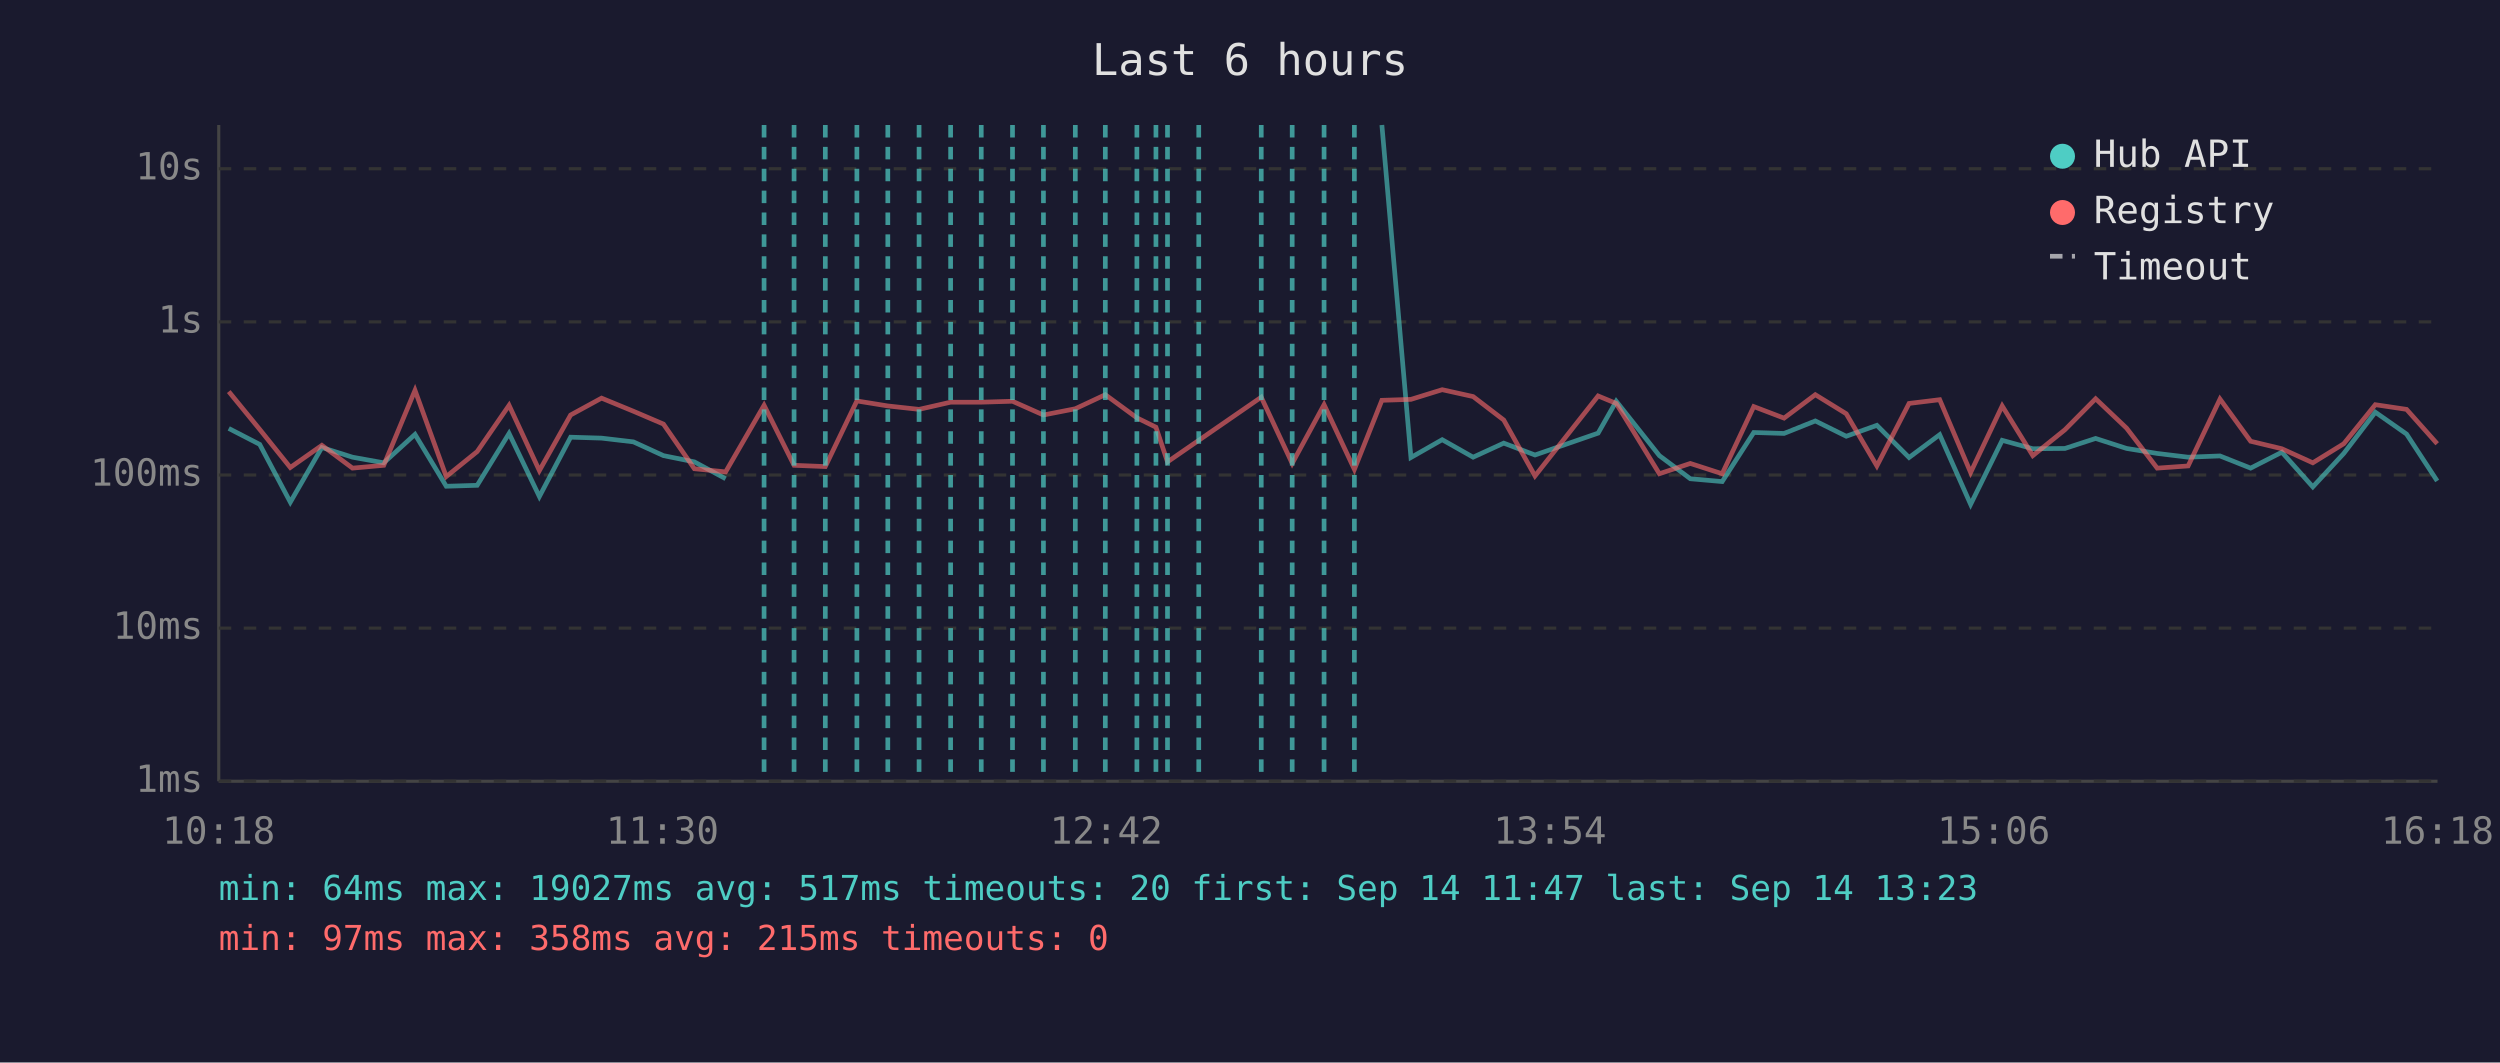
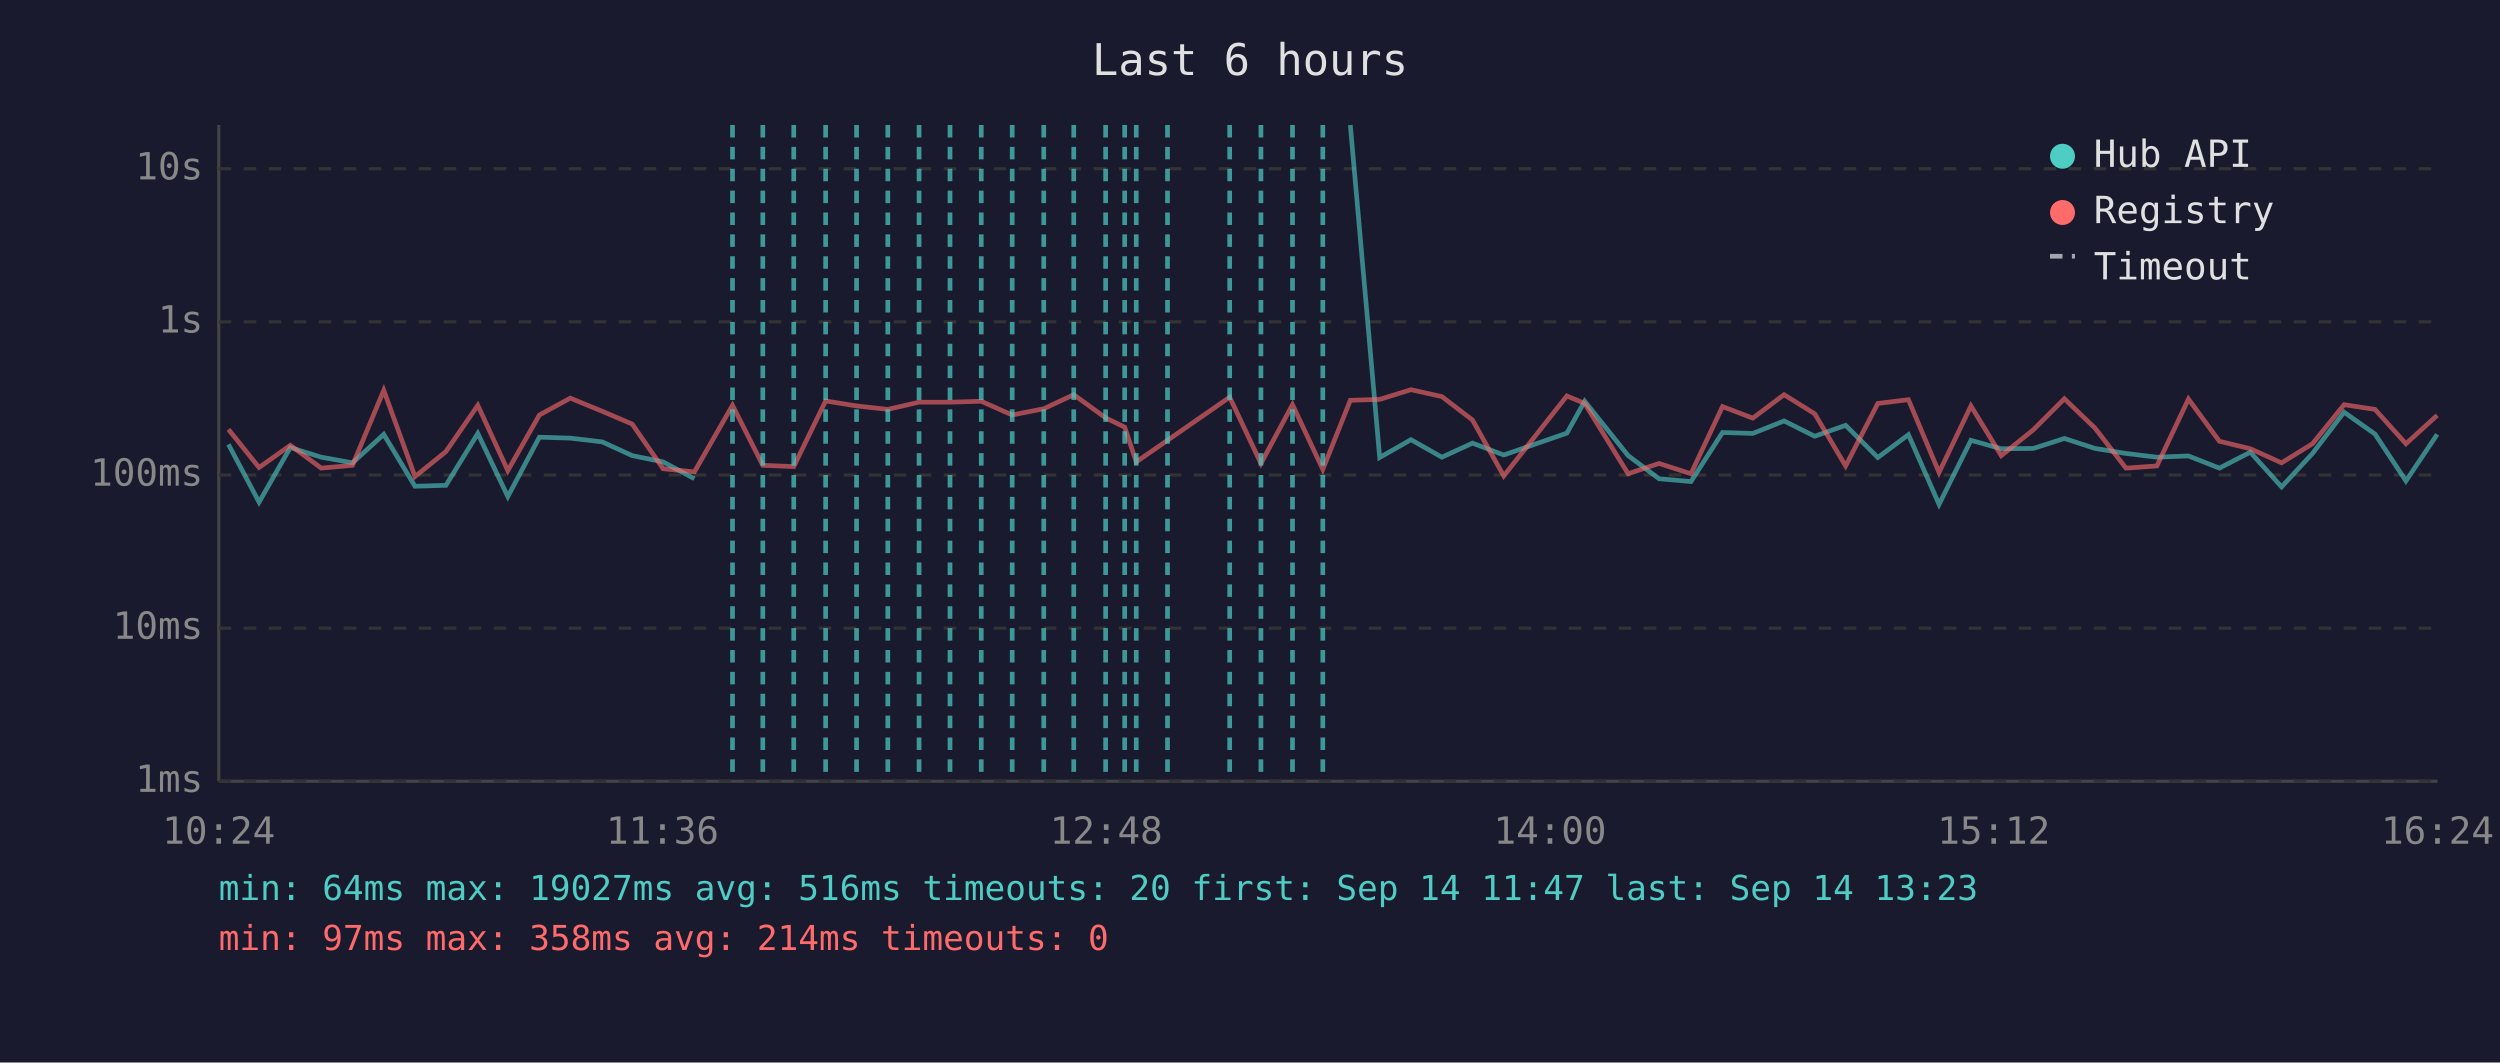
<svg xmlns="http://www.w3.org/2000/svg" viewBox="0 0 800 340" font-family="monospace" font-size="12">
  <rect width="800" height="340" fill="#1a1a2e" />
  <text x="400" y="24" fill="#e0e0e0" font-size="14" text-anchor="middle">Last 6 hours</text>
  <line x1="70" y1="40" x2="70" y2="250" stroke="#444" stroke-width="1" />
  <line x1="70" y1="250" x2="780" y2="250" stroke="#444" stroke-width="1" />
  <line x1="70" y1="250" x2="780" y2="250" stroke="#333" stroke-width="1" stroke-dasharray="4" />
  <text x="65" y="250" fill="#888" text-anchor="end" dominant-baseline="middle">1ms</text>
  <line x1="70" y1="201" x2="780" y2="201" stroke="#333" stroke-width="1" stroke-dasharray="4" />
  <text x="65" y="201" fill="#888" text-anchor="end" dominant-baseline="middle">10ms</text>
  <line x1="70" y1="152" x2="780" y2="152" stroke="#333" stroke-width="1" stroke-dasharray="4" />
  <text x="65" y="152" fill="#888" text-anchor="end" dominant-baseline="middle">100ms</text>
  <line x1="70" y1="103" x2="780" y2="103" stroke="#333" stroke-width="1" stroke-dasharray="4" />
  <text x="65" y="103" fill="#888" text-anchor="end" dominant-baseline="middle">1s</text>
  <line x1="70" y1="54" x2="780" y2="54" stroke="#333" stroke-width="1" stroke-dasharray="4" />
  <text x="65" y="54" fill="#888" text-anchor="end" dominant-baseline="middle">10s</text>
-   <text x="70" y="270" fill="#888" text-anchor="middle">10:18</text>
-   <text x="212" y="270" fill="#888" text-anchor="middle">11:30</text>
-   <text x="354" y="270" fill="#888" text-anchor="middle">12:42</text>
-   <text x="496" y="270" fill="#888" text-anchor="middle">13:54</text>
-   <text x="638" y="270" fill="#888" text-anchor="middle">15:06</text>
-   <text x="780" y="270" fill="#888" text-anchor="middle">16:18</text>
-   <polyline points="73.2,137.1 83.1,142.2 92.9,160.7 103.0,143.2 112.8,146.3 122.8,148.1 132.8,139.0 142.8,155.6 152.7,155.3 162.9,138.7 172.6,158.9 182.6,139.9 192.5,140.2 202.7,141.4 212.3,145.8 222.2,147.8 232.2,153.2" fill="none" stroke="#4ecdc4" stroke-width="1.5" opacity="0.6" />
-   <polyline points="442.2,40.0 451.5,146.4 461.5,140.7 471.4,146.3 481.2,141.8 491.2,145.6 511.4,138.6 517.2,128.4 531.0,145.8 540.9,153.2 551.1,154.1 561.2,138.4 570.9,138.7 580.9,134.7 590.8,139.6 600.6,136.1 610.9,146.4 620.7,139.1 630.6,161.4 640.7,140.9 650.5,143.6 660.8,143.5 670.6,140.3 680.5,143.5 690.3,145.1 700.2,146.3 710.4,145.9 720.2,149.8 730.2,144.7 740.1,155.8 750.0,145.1 760.1,131.9 770.1,138.9 779.9,153.9" fill="none" stroke="#4ecdc4" stroke-width="1.5" opacity="0.6" />
-   <polyline points="73.2,125.3 83.1,137.4 92.9,149.6 103.0,142.5 112.8,149.8 122.8,148.9 132.8,124.9 142.8,152.5 152.7,144.5 162.9,129.7 172.6,150.6 182.6,132.8 192.5,127.4 202.7,131.6 212.3,135.7 222.2,150.0 232.2,151.0 244.5,129.7 254.1,148.9 264.1,149.3 274.2,128.3 284.1,129.9 294.1,131.0 304.2,128.7 314.0,128.7 324.0,128.4 333.9,132.8 344.1,130.8 353.7,126.3 363.8,133.7 369.9,136.7 373.6,147.8 383.6,140.9 403.6,127.1 413.5,148.3 423.7,129.5 433.4,150.2 442.2,128.1 451.5,127.8 461.5,124.7 471.4,126.9 481.2,134.4 491.2,152.3 511.4,126.7 517.2,129.1 531.0,151.6 540.9,148.3 551.1,151.6 561.2,130.1 570.9,133.8 580.9,126.3 590.8,132.4 600.6,149.1 610.9,129.1 620.7,127.9 630.6,151.2 640.7,129.9 650.5,145.8 660.8,137.5 670.6,127.6 680.5,137.0 690.3,149.8 700.2,149.1 710.4,127.7 720.2,141.2 730.2,143.6 740.1,148.1 750.0,142.0 760.1,129.5 770.1,131.0 779.9,142.0" fill="none" stroke="#ff6b6b" stroke-width="1.5" opacity="0.6" />
-   <line x1="244.5" y1="40" x2="244.5" y2="250" stroke="#4ecdc4" stroke-width="1.5" stroke-dasharray="4,3" opacity="0.7" />
-   <line x1="254.1" y1="40" x2="254.1" y2="250" stroke="#4ecdc4" stroke-width="1.5" stroke-dasharray="4,3" opacity="0.7" />
-   <line x1="264.1" y1="40" x2="264.1" y2="250" stroke="#4ecdc4" stroke-width="1.5" stroke-dasharray="4,3" opacity="0.7" />
-   <line x1="274.2" y1="40" x2="274.2" y2="250" stroke="#4ecdc4" stroke-width="1.5" stroke-dasharray="4,3" opacity="0.7" />
+   <text x="70" y="270" fill="#888" text-anchor="middle">10:24</text>
+   <text x="212" y="270" fill="#888" text-anchor="middle">11:36</text>
+   <text x="354" y="270" fill="#888" text-anchor="middle">12:48</text>
+   <text x="496" y="270" fill="#888" text-anchor="middle">14:00</text>
+   <text x="638" y="270" fill="#888" text-anchor="middle">15:12</text>
+   <text x="780" y="270" fill="#888" text-anchor="middle">16:24</text>
+   <polyline points="73.1,142.2 82.9,160.7 92.9,143.2 102.8,146.3 112.8,148.1 122.8,139.0 132.8,155.6 142.7,155.3 152.9,138.7 162.5,158.9 172.6,139.9 182.5,140.2 192.7,141.4 202.3,145.8 212.2,147.8 222.2,153.2" fill="none" stroke="#4ecdc4" stroke-width="1.5" opacity="0.6" />
+   <polyline points="432.1,40.0 441.5,146.4 451.5,140.7 461.4,146.3 471.2,141.8 481.2,145.6 501.4,138.6 507.1,128.4 521.0,145.8 530.9,153.2 541.1,154.1 551.2,138.4 560.9,138.7 570.9,134.7 580.7,139.6 590.6,136.1 600.9,146.4 610.7,139.1 620.5,161.4 630.7,140.9 640.4,143.6 650.7,143.5 660.6,140.3 670.4,143.5 680.3,145.1 690.2,146.3 700.3,145.9 710.2,149.8 720.1,144.7 730.1,155.8 740.0,145.1 750.1,131.9 760.0,138.9 769.9,153.9 779.9,139.0" fill="none" stroke="#4ecdc4" stroke-width="1.5" opacity="0.6" />
+   <polyline points="73.1,137.4 82.9,149.6 92.9,142.5 102.8,149.8 112.8,148.9 122.8,124.9 132.8,152.5 142.7,144.5 152.9,129.7 162.5,150.6 172.6,132.8 182.5,127.4 192.7,131.6 202.3,135.7 212.2,150.0 222.2,151.0 234.4,129.7 244.1,148.9 254.0,149.3 264.2,128.3 274.1,129.9 284.1,131.0 294.1,128.7 304.0,128.7 314.0,128.4 323.9,132.8 334.0,130.8 343.6,126.3 353.8,133.7 359.9,136.7 363.6,147.8 373.6,140.9 393.5,127.1 403.5,148.3 413.6,129.5 423.3,150.2 432.1,128.1 441.5,127.8 451.5,124.7 461.4,126.9 471.2,134.4 481.2,152.3 501.4,126.7 507.1,129.1 521.0,151.6 530.9,148.3 541.1,151.6 551.2,130.1 560.9,133.8 570.9,126.3 580.7,132.4 590.6,149.1 600.9,129.1 610.7,127.9 620.5,151.2 630.7,129.9 640.4,145.8 650.7,137.5 660.6,127.6 670.4,137.0 680.3,149.8 690.2,149.1 700.3,127.7 710.2,141.2 720.1,143.6 730.1,148.1 740.0,142.0 750.1,129.5 760.0,131.0 769.9,142.0 779.9,132.9" fill="none" stroke="#ff6b6b" stroke-width="1.5" opacity="0.6" />
+   <line x1="234.4" y1="40" x2="234.4" y2="250" stroke="#4ecdc4" stroke-width="1.5" stroke-dasharray="4,3" opacity="0.7" />
+   <line x1="244.1" y1="40" x2="244.1" y2="250" stroke="#4ecdc4" stroke-width="1.5" stroke-dasharray="4,3" opacity="0.7" />
+   <line x1="254.0" y1="40" x2="254.0" y2="250" stroke="#4ecdc4" stroke-width="1.5" stroke-dasharray="4,3" opacity="0.7" />
+   <line x1="264.2" y1="40" x2="264.2" y2="250" stroke="#4ecdc4" stroke-width="1.5" stroke-dasharray="4,3" opacity="0.7" />
+   <line x1="274.1" y1="40" x2="274.1" y2="250" stroke="#4ecdc4" stroke-width="1.5" stroke-dasharray="4,3" opacity="0.7" />
  <line x1="284.1" y1="40" x2="284.1" y2="250" stroke="#4ecdc4" stroke-width="1.5" stroke-dasharray="4,3" opacity="0.7" />
  <line x1="294.1" y1="40" x2="294.1" y2="250" stroke="#4ecdc4" stroke-width="1.5" stroke-dasharray="4,3" opacity="0.7" />
-   <line x1="304.2" y1="40" x2="304.2" y2="250" stroke="#4ecdc4" stroke-width="1.5" stroke-dasharray="4,3" opacity="0.7" />
+   <line x1="304.0" y1="40" x2="304.0" y2="250" stroke="#4ecdc4" stroke-width="1.5" stroke-dasharray="4,3" opacity="0.7" />
  <line x1="314.0" y1="40" x2="314.0" y2="250" stroke="#4ecdc4" stroke-width="1.5" stroke-dasharray="4,3" opacity="0.7" />
-   <line x1="324.0" y1="40" x2="324.0" y2="250" stroke="#4ecdc4" stroke-width="1.5" stroke-dasharray="4,3" opacity="0.7" />
-   <line x1="333.9" y1="40" x2="333.9" y2="250" stroke="#4ecdc4" stroke-width="1.5" stroke-dasharray="4,3" opacity="0.7" />
-   <line x1="344.1" y1="40" x2="344.1" y2="250" stroke="#4ecdc4" stroke-width="1.5" stroke-dasharray="4,3" opacity="0.7" />
-   <line x1="353.7" y1="40" x2="353.7" y2="250" stroke="#4ecdc4" stroke-width="1.5" stroke-dasharray="4,3" opacity="0.7" />
-   <line x1="363.8" y1="40" x2="363.8" y2="250" stroke="#4ecdc4" stroke-width="1.5" stroke-dasharray="4,3" opacity="0.7" />
-   <line x1="369.9" y1="40" x2="369.9" y2="250" stroke="#4ecdc4" stroke-width="1.5" stroke-dasharray="4,3" opacity="0.7" />
+   <line x1="323.9" y1="40" x2="323.9" y2="250" stroke="#4ecdc4" stroke-width="1.5" stroke-dasharray="4,3" opacity="0.7" />
+   <line x1="334.0" y1="40" x2="334.0" y2="250" stroke="#4ecdc4" stroke-width="1.5" stroke-dasharray="4,3" opacity="0.7" />
+   <line x1="343.6" y1="40" x2="343.6" y2="250" stroke="#4ecdc4" stroke-width="1.5" stroke-dasharray="4,3" opacity="0.7" />
+   <line x1="353.8" y1="40" x2="353.8" y2="250" stroke="#4ecdc4" stroke-width="1.5" stroke-dasharray="4,3" opacity="0.7" />
+   <line x1="359.9" y1="40" x2="359.9" y2="250" stroke="#4ecdc4" stroke-width="1.5" stroke-dasharray="4,3" opacity="0.7" />
+   <line x1="363.6" y1="40" x2="363.6" y2="250" stroke="#4ecdc4" stroke-width="1.5" stroke-dasharray="4,3" opacity="0.7" />
  <line x1="373.6" y1="40" x2="373.6" y2="250" stroke="#4ecdc4" stroke-width="1.5" stroke-dasharray="4,3" opacity="0.7" />
-   <line x1="383.6" y1="40" x2="383.6" y2="250" stroke="#4ecdc4" stroke-width="1.5" stroke-dasharray="4,3" opacity="0.7" />
-   <line x1="403.6" y1="40" x2="403.6" y2="250" stroke="#4ecdc4" stroke-width="1.5" stroke-dasharray="4,3" opacity="0.7" />
-   <line x1="413.5" y1="40" x2="413.5" y2="250" stroke="#4ecdc4" stroke-width="1.5" stroke-dasharray="4,3" opacity="0.7" />
-   <line x1="423.7" y1="40" x2="423.7" y2="250" stroke="#4ecdc4" stroke-width="1.5" stroke-dasharray="4,3" opacity="0.7" />
-   <line x1="433.4" y1="40" x2="433.4" y2="250" stroke="#4ecdc4" stroke-width="1.5" stroke-dasharray="4,3" opacity="0.7" />
+   <line x1="393.5" y1="40" x2="393.5" y2="250" stroke="#4ecdc4" stroke-width="1.5" stroke-dasharray="4,3" opacity="0.7" />
+   <line x1="403.5" y1="40" x2="403.5" y2="250" stroke="#4ecdc4" stroke-width="1.5" stroke-dasharray="4,3" opacity="0.7" />
+   <line x1="413.6" y1="40" x2="413.6" y2="250" stroke="#4ecdc4" stroke-width="1.5" stroke-dasharray="4,3" opacity="0.7" />
+   <line x1="423.3" y1="40" x2="423.3" y2="250" stroke="#4ecdc4" stroke-width="1.5" stroke-dasharray="4,3" opacity="0.7" />
  <circle cx="660" cy="50" r="4" fill="#4ecdc4" />
  <text x="670" y="50" fill="#e0e0e0" dominant-baseline="middle">Hub API</text>
  <circle cx="660" cy="68" r="4" fill="#ff6b6b" />
  <text x="670" y="68" fill="#e0e0e0" dominant-baseline="middle">Registry</text>
  <line x1="656" y1="82" x2="664" y2="82" stroke="#e0e0e0" stroke-width="1.5" stroke-dasharray="4,3" opacity="0.7" />
  <text x="670" y="86" fill="#e0e0e0" dominant-baseline="middle">Timeout</text>
-   <text x="70" y="288" fill="#4ecdc4" font-size="11">min: 64ms  max: 19027ms  avg: 517ms  timeouts: 20  first: Sep 14 11:47  last: Sep 14 13:23</text>
-   <text x="70" y="304" fill="#ff6b6b" font-size="11">min: 97ms  max: 358ms  avg: 215ms  timeouts: 0</text>
+   <text x="70" y="288" fill="#4ecdc4" font-size="11">min: 64ms  max: 19027ms  avg: 516ms  timeouts: 20  first: Sep 14 11:47  last: Sep 14 13:23</text>
+   <text x="70" y="304" fill="#ff6b6b" font-size="11">min: 97ms  max: 358ms  avg: 214ms  timeouts: 0</text>
</svg>
